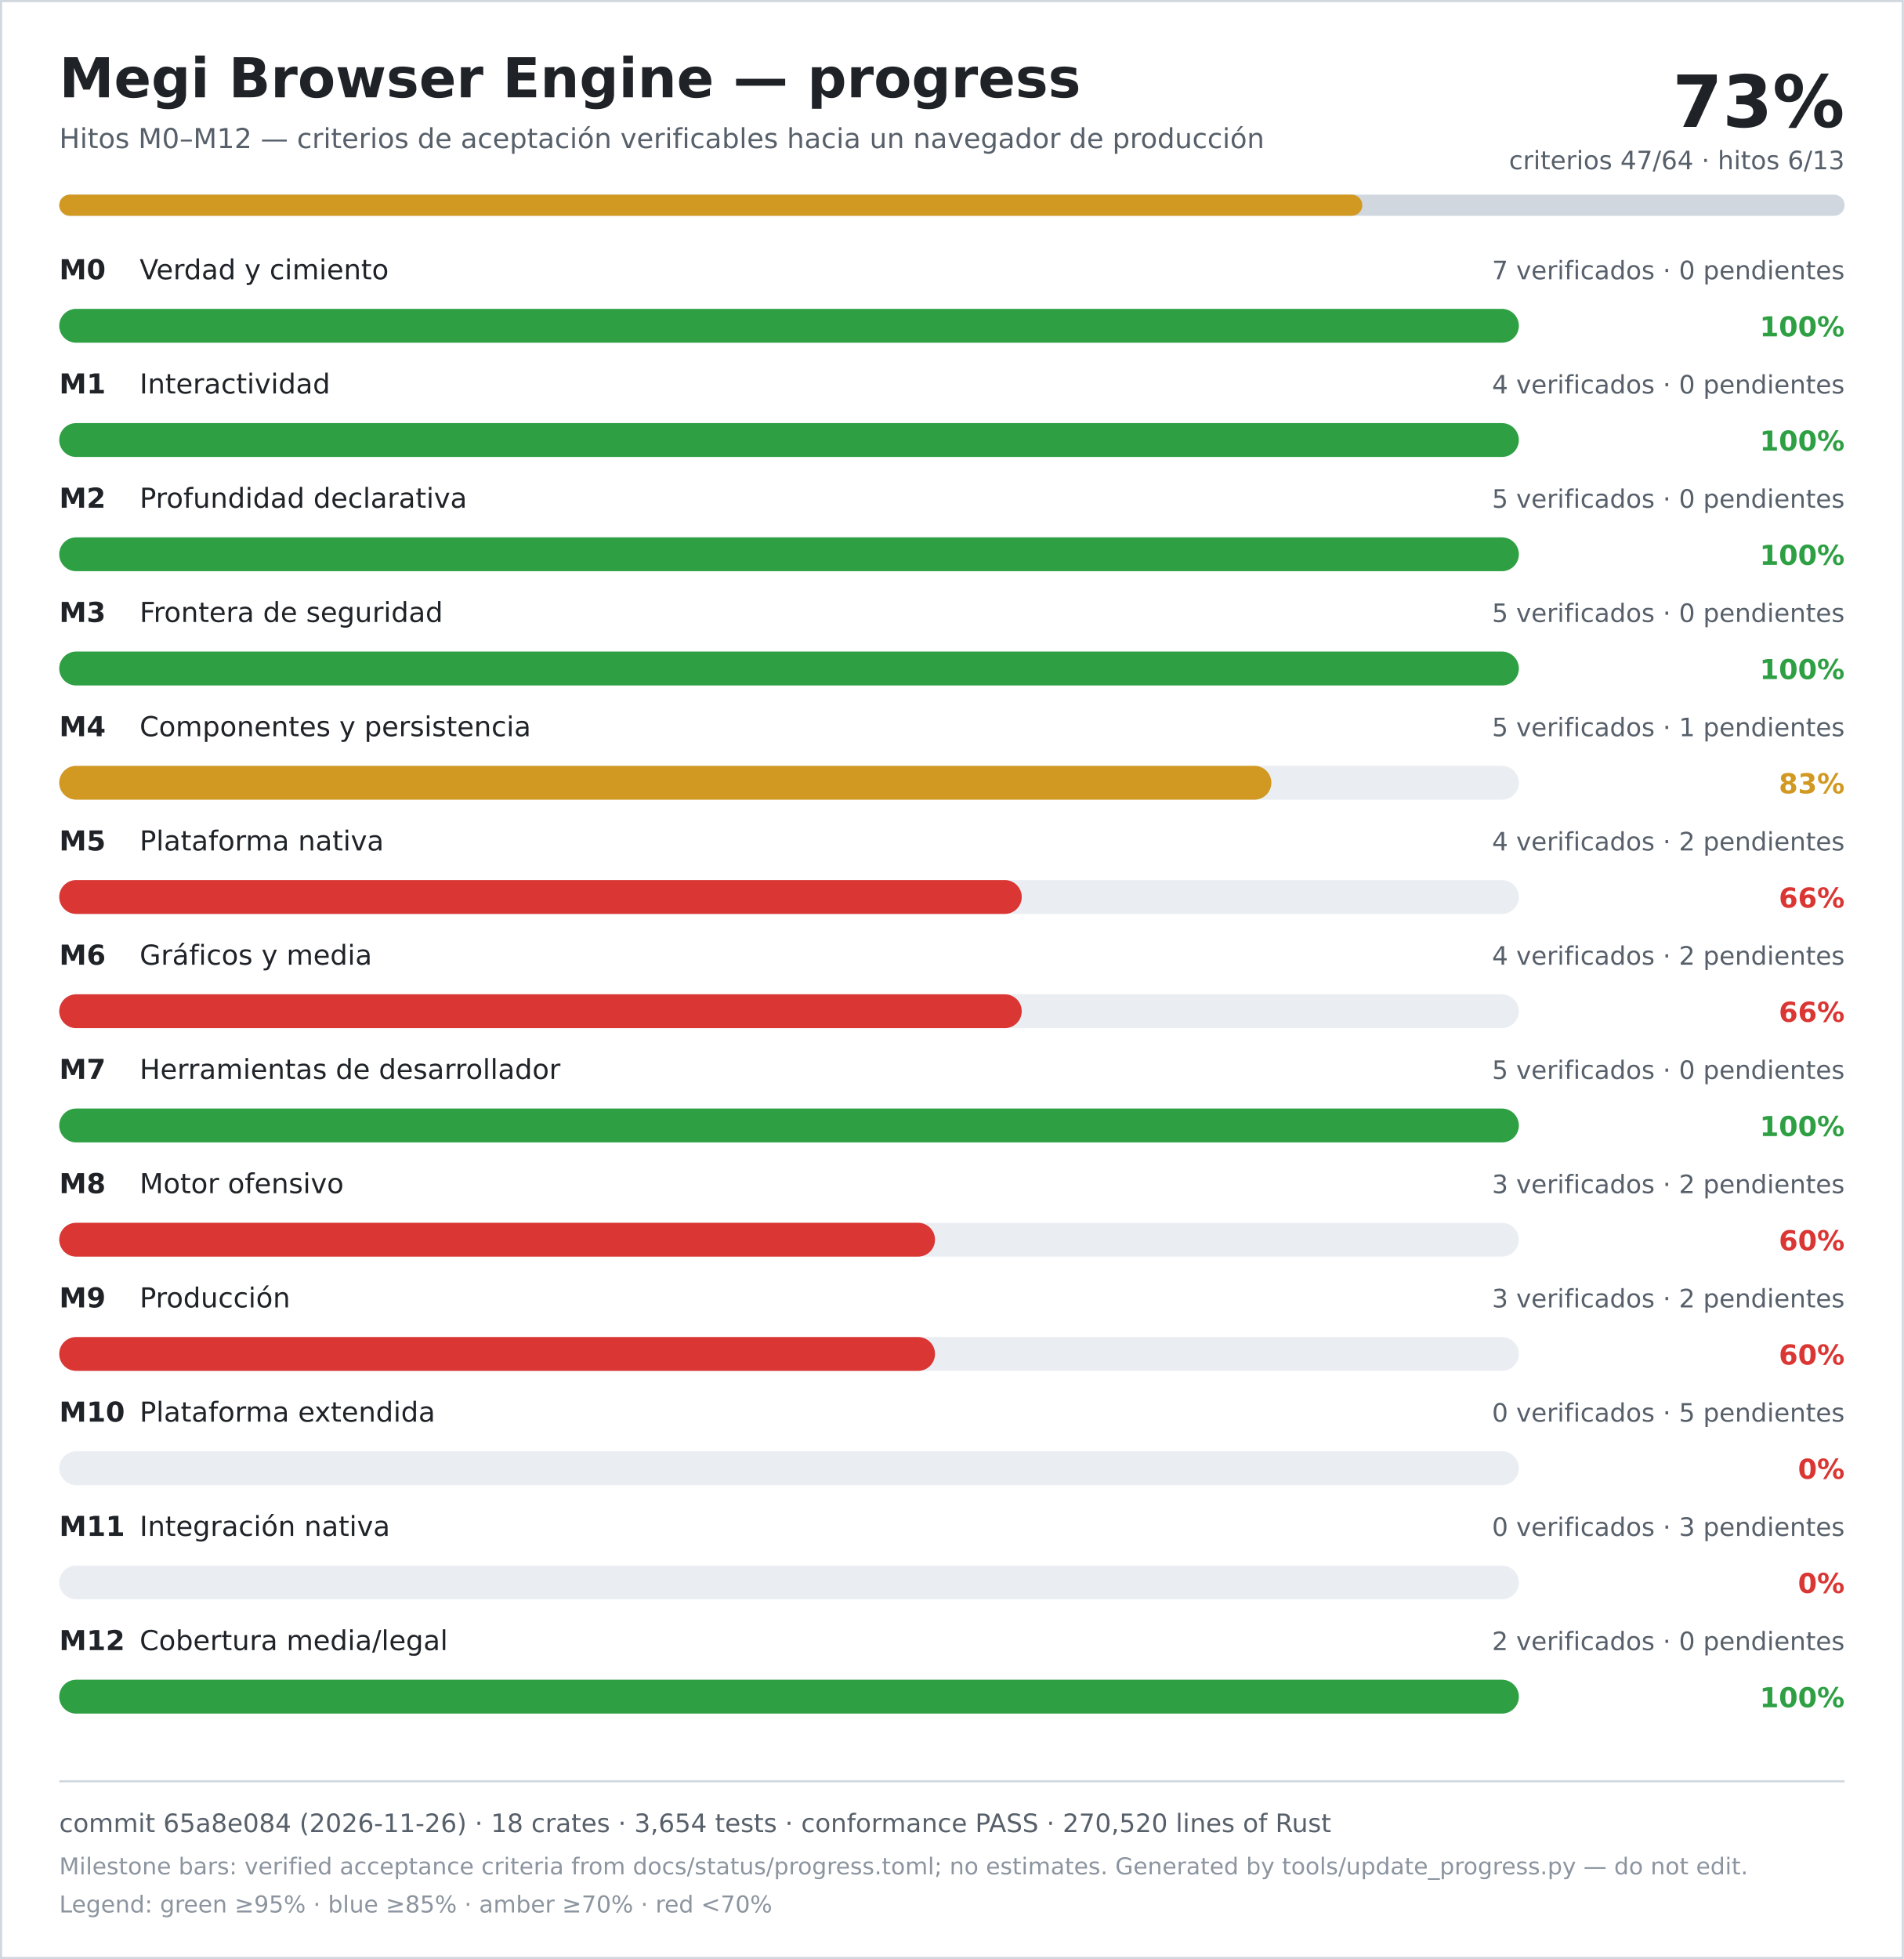
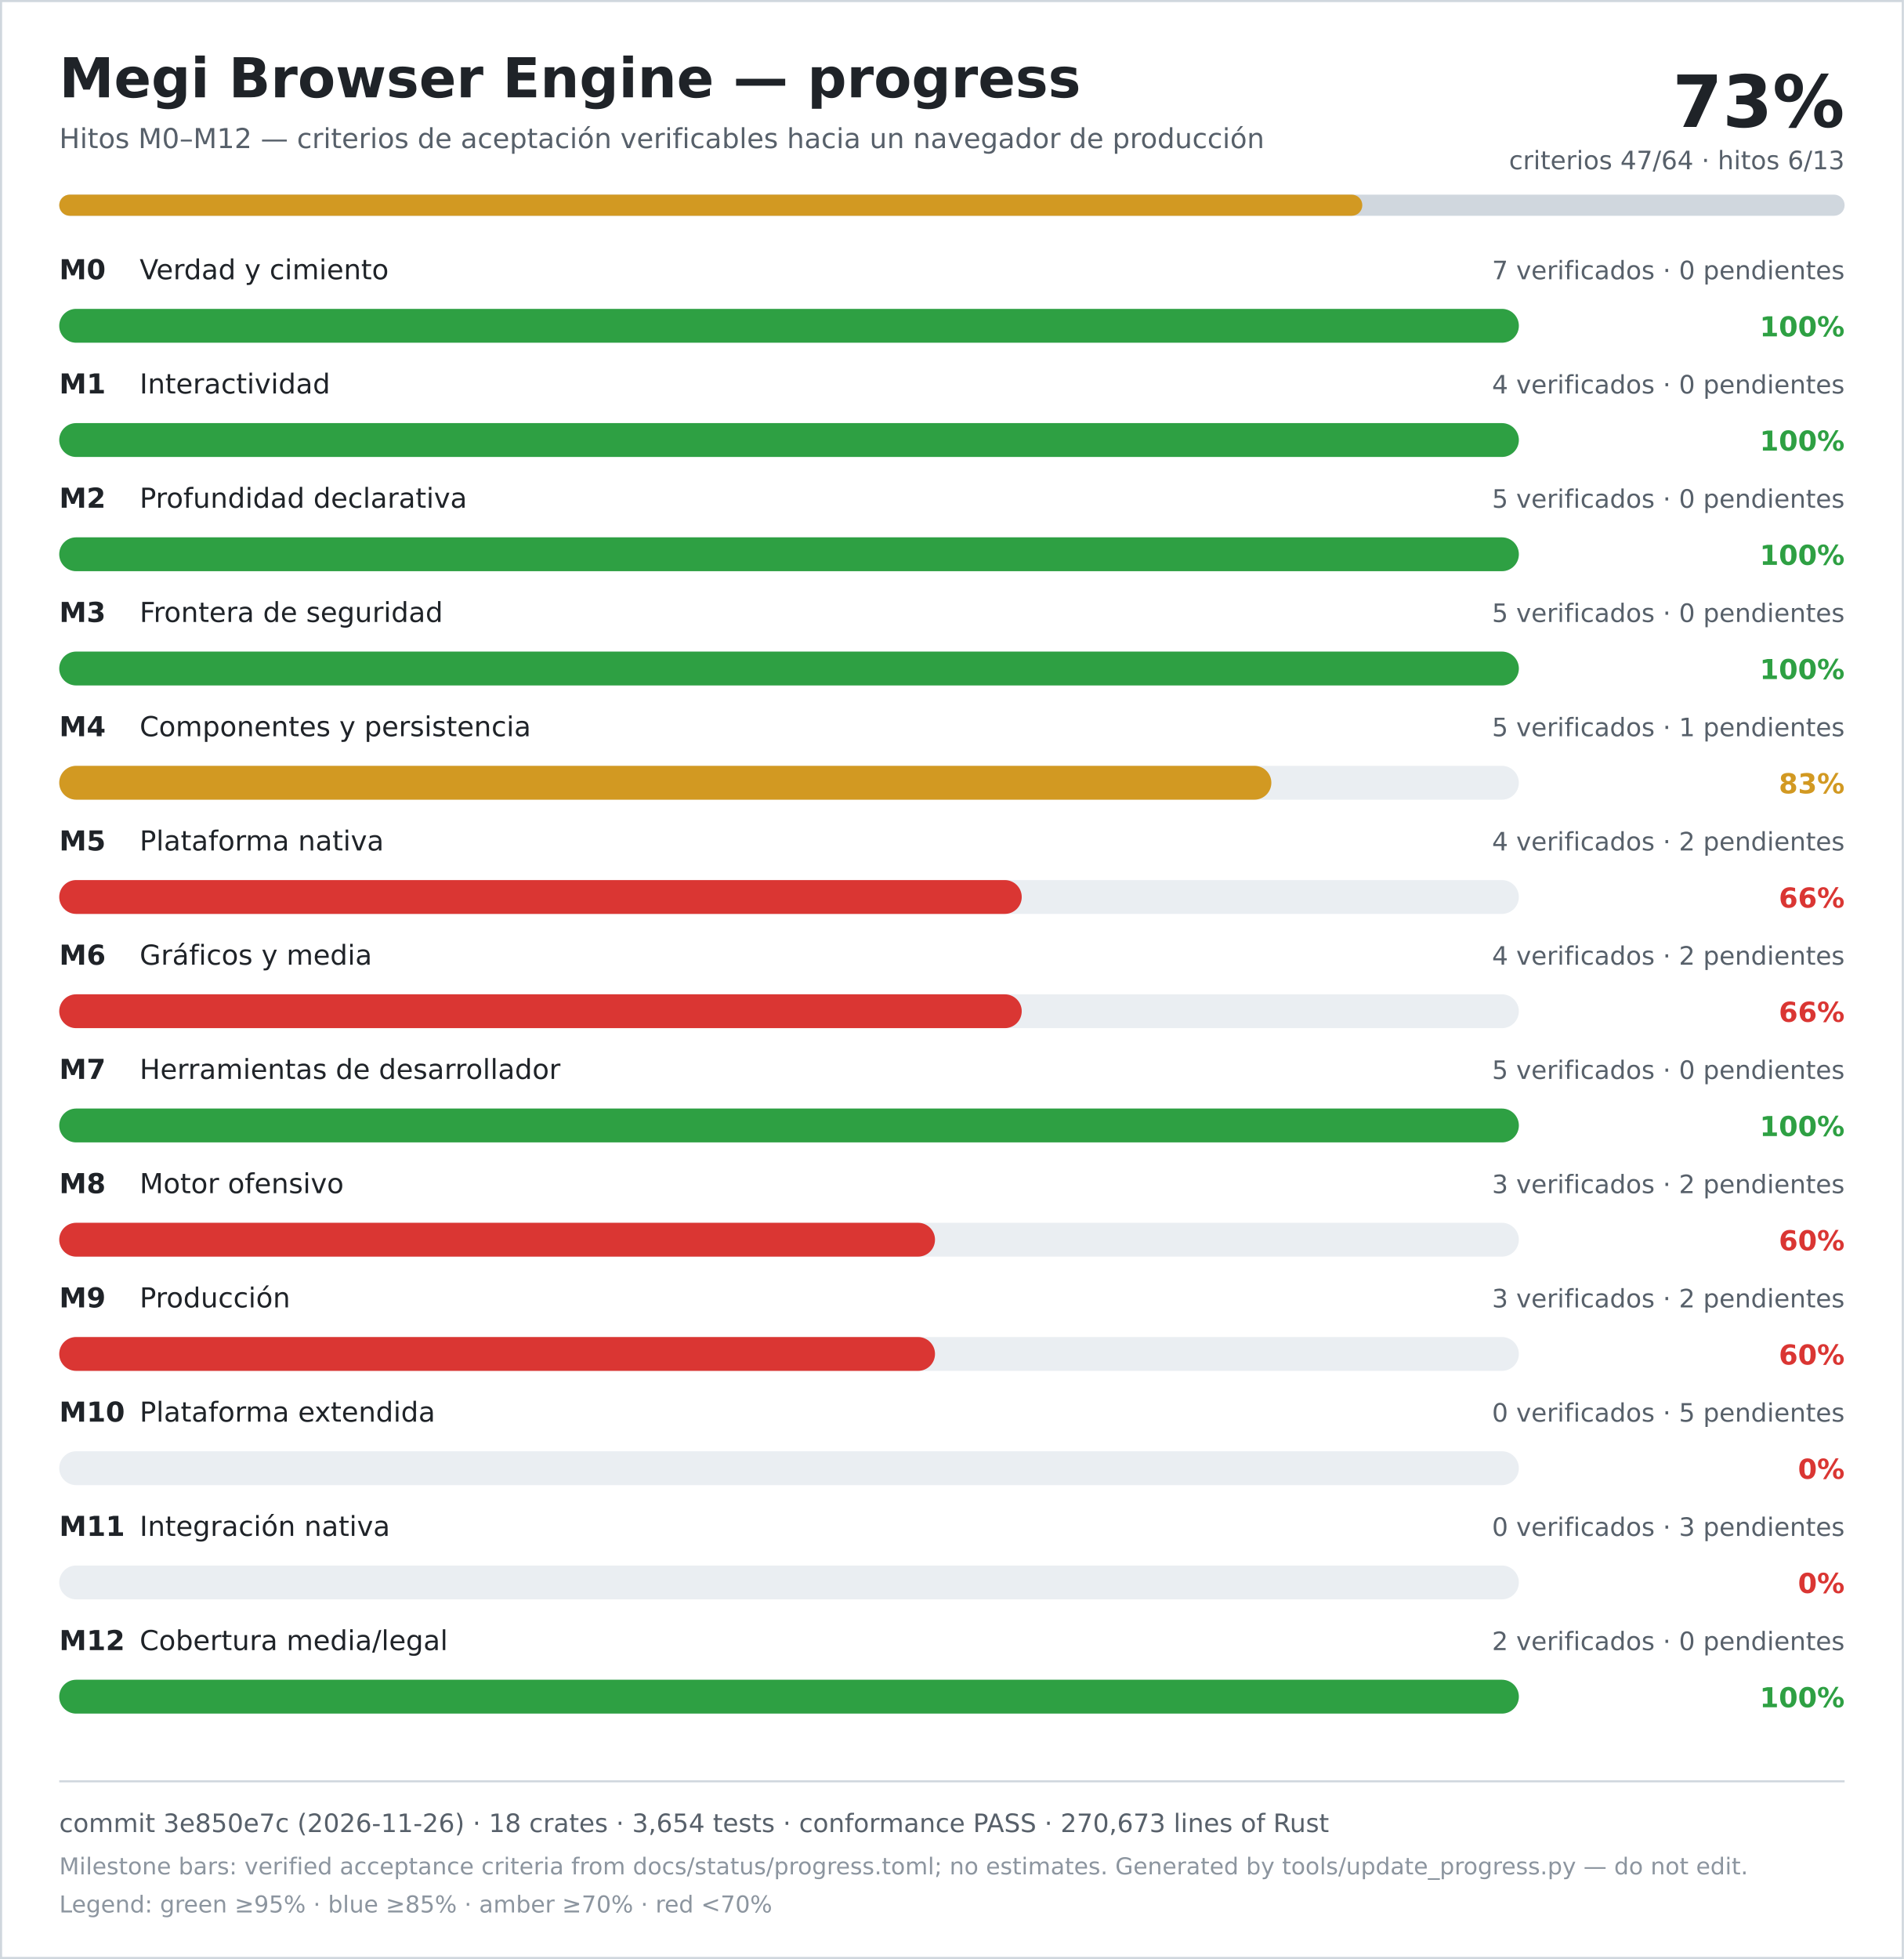
<svg xmlns="http://www.w3.org/2000/svg" width="900" height="926" viewBox="0 0 900 926" role="img" aria-labelledby="title desc">
  <rect width="900" height="926" fill="#ffffff" />
  <rect x="0.5" y="0.5" width="899" height="925" fill="none" stroke="#d0d7de" />
  <text x="28" y="46" font-family="DejaVu Sans, Verdana, sans-serif" font-size="26" font-weight="700" fill="#1f2328">Megi Browser Engine — progress</text>
  <text x="28" y="70" font-family="DejaVu Sans, Verdana, sans-serif" font-size="13" fill="#57606a">Hitos M0–M12 — criterios de aceptación verificables hacia un navegador de producción</text>
  <text x="872" y="60" text-anchor="end" font-family="DejaVu Sans, Verdana, sans-serif" font-size="34" font-weight="700" fill="#1f2328">73%</text>
  <text x="872" y="80" text-anchor="end" font-family="DejaVu Sans, Verdana, sans-serif" font-size="12" fill="#57606a">criterios 47/64 · hitos 6/13</text>
  <rect x="28" y="92" width="844" height="10" rx="5" fill="#d0d7de" />
  <rect x="28" y="92" width="616" height="10" rx="5" fill="#d29922" />
  <text x="28" y="132" font-family="DejaVu Sans, Verdana, sans-serif" font-size="13" font-weight="700" fill="#1f2328">M0</text>
  <text x="66" y="132" font-family="DejaVu Sans, Verdana, sans-serif" font-size="13" fill="#1f2328">Verdad y cimiento</text>
  <text x="872" y="132" text-anchor="end" font-family="DejaVu Sans, Verdana, sans-serif" font-size="12" fill="#57606a">7 verificados · 0 pendientes</text>
  <rect x="28" y="146" width="690" height="16" rx="8" fill="#eaeef2" />
  <rect x="28" y="146" width="690" height="16" rx="8" fill="#2ea043" />
  <text x="872" y="159" text-anchor="end" font-family="DejaVu Sans, Verdana, sans-serif" font-size="13" font-weight="700" fill="#2ea043">100%</text>
  <text x="28" y="186" font-family="DejaVu Sans, Verdana, sans-serif" font-size="13" font-weight="700" fill="#1f2328">M1</text>
  <text x="66" y="186" font-family="DejaVu Sans, Verdana, sans-serif" font-size="13" fill="#1f2328">Interactividad</text>
  <text x="872" y="186" text-anchor="end" font-family="DejaVu Sans, Verdana, sans-serif" font-size="12" fill="#57606a">4 verificados · 0 pendientes</text>
  <rect x="28" y="200" width="690" height="16" rx="8" fill="#eaeef2" />
  <rect x="28" y="200" width="690" height="16" rx="8" fill="#2ea043" />
  <text x="872" y="213" text-anchor="end" font-family="DejaVu Sans, Verdana, sans-serif" font-size="13" font-weight="700" fill="#2ea043">100%</text>
  <text x="28" y="240" font-family="DejaVu Sans, Verdana, sans-serif" font-size="13" font-weight="700" fill="#1f2328">M2</text>
  <text x="66" y="240" font-family="DejaVu Sans, Verdana, sans-serif" font-size="13" fill="#1f2328">Profundidad declarativa</text>
  <text x="872" y="240" text-anchor="end" font-family="DejaVu Sans, Verdana, sans-serif" font-size="12" fill="#57606a">5 verificados · 0 pendientes</text>
  <rect x="28" y="254" width="690" height="16" rx="8" fill="#eaeef2" />
  <rect x="28" y="254" width="690" height="16" rx="8" fill="#2ea043" />
  <text x="872" y="267" text-anchor="end" font-family="DejaVu Sans, Verdana, sans-serif" font-size="13" font-weight="700" fill="#2ea043">100%</text>
  <text x="28" y="294" font-family="DejaVu Sans, Verdana, sans-serif" font-size="13" font-weight="700" fill="#1f2328">M3</text>
  <text x="66" y="294" font-family="DejaVu Sans, Verdana, sans-serif" font-size="13" fill="#1f2328">Frontera de seguridad</text>
  <text x="872" y="294" text-anchor="end" font-family="DejaVu Sans, Verdana, sans-serif" font-size="12" fill="#57606a">5 verificados · 0 pendientes</text>
  <rect x="28" y="308" width="690" height="16" rx="8" fill="#eaeef2" />
  <rect x="28" y="308" width="690" height="16" rx="8" fill="#2ea043" />
  <text x="872" y="321" text-anchor="end" font-family="DejaVu Sans, Verdana, sans-serif" font-size="13" font-weight="700" fill="#2ea043">100%</text>
  <text x="28" y="348" font-family="DejaVu Sans, Verdana, sans-serif" font-size="13" font-weight="700" fill="#1f2328">M4</text>
  <text x="66" y="348" font-family="DejaVu Sans, Verdana, sans-serif" font-size="13" fill="#1f2328">Componentes y persistencia</text>
  <text x="872" y="348" text-anchor="end" font-family="DejaVu Sans, Verdana, sans-serif" font-size="12" fill="#57606a">5 verificados · 1 pendientes</text>
  <rect x="28" y="362" width="690" height="16" rx="8" fill="#eaeef2" />
  <rect x="28" y="362" width="573" height="16" rx="8" fill="#d29922" />
  <text x="872" y="375" text-anchor="end" font-family="DejaVu Sans, Verdana, sans-serif" font-size="13" font-weight="700" fill="#d29922">83%</text>
  <text x="28" y="402" font-family="DejaVu Sans, Verdana, sans-serif" font-size="13" font-weight="700" fill="#1f2328">M5</text>
  <text x="66" y="402" font-family="DejaVu Sans, Verdana, sans-serif" font-size="13" fill="#1f2328">Plataforma nativa</text>
  <text x="872" y="402" text-anchor="end" font-family="DejaVu Sans, Verdana, sans-serif" font-size="12" fill="#57606a">4 verificados · 2 pendientes</text>
  <rect x="28" y="416" width="690" height="16" rx="8" fill="#eaeef2" />
  <rect x="28" y="416" width="455" height="16" rx="8" fill="#da3633" />
  <text x="872" y="429" text-anchor="end" font-family="DejaVu Sans, Verdana, sans-serif" font-size="13" font-weight="700" fill="#da3633">66%</text>
  <text x="28" y="456" font-family="DejaVu Sans, Verdana, sans-serif" font-size="13" font-weight="700" fill="#1f2328">M6</text>
  <text x="66" y="456" font-family="DejaVu Sans, Verdana, sans-serif" font-size="13" fill="#1f2328">Gráficos y media</text>
  <text x="872" y="456" text-anchor="end" font-family="DejaVu Sans, Verdana, sans-serif" font-size="12" fill="#57606a">4 verificados · 2 pendientes</text>
  <rect x="28" y="470" width="690" height="16" rx="8" fill="#eaeef2" />
  <rect x="28" y="470" width="455" height="16" rx="8" fill="#da3633" />
  <text x="872" y="483" text-anchor="end" font-family="DejaVu Sans, Verdana, sans-serif" font-size="13" font-weight="700" fill="#da3633">66%</text>
  <text x="28" y="510" font-family="DejaVu Sans, Verdana, sans-serif" font-size="13" font-weight="700" fill="#1f2328">M7</text>
  <text x="66" y="510" font-family="DejaVu Sans, Verdana, sans-serif" font-size="13" fill="#1f2328">Herramientas de desarrollador</text>
  <text x="872" y="510" text-anchor="end" font-family="DejaVu Sans, Verdana, sans-serif" font-size="12" fill="#57606a">5 verificados · 0 pendientes</text>
  <rect x="28" y="524" width="690" height="16" rx="8" fill="#eaeef2" />
  <rect x="28" y="524" width="690" height="16" rx="8" fill="#2ea043" />
  <text x="872" y="537" text-anchor="end" font-family="DejaVu Sans, Verdana, sans-serif" font-size="13" font-weight="700" fill="#2ea043">100%</text>
  <text x="28" y="564" font-family="DejaVu Sans, Verdana, sans-serif" font-size="13" font-weight="700" fill="#1f2328">M8</text>
  <text x="66" y="564" font-family="DejaVu Sans, Verdana, sans-serif" font-size="13" fill="#1f2328">Motor ofensivo</text>
  <text x="872" y="564" text-anchor="end" font-family="DejaVu Sans, Verdana, sans-serif" font-size="12" fill="#57606a">3 verificados · 2 pendientes</text>
  <rect x="28" y="578" width="690" height="16" rx="8" fill="#eaeef2" />
  <rect x="28" y="578" width="414" height="16" rx="8" fill="#da3633" />
  <text x="872" y="591" text-anchor="end" font-family="DejaVu Sans, Verdana, sans-serif" font-size="13" font-weight="700" fill="#da3633">60%</text>
  <text x="28" y="618" font-family="DejaVu Sans, Verdana, sans-serif" font-size="13" font-weight="700" fill="#1f2328">M9</text>
  <text x="66" y="618" font-family="DejaVu Sans, Verdana, sans-serif" font-size="13" fill="#1f2328">Producción</text>
  <text x="872" y="618" text-anchor="end" font-family="DejaVu Sans, Verdana, sans-serif" font-size="12" fill="#57606a">3 verificados · 2 pendientes</text>
  <rect x="28" y="632" width="690" height="16" rx="8" fill="#eaeef2" />
  <rect x="28" y="632" width="414" height="16" rx="8" fill="#da3633" />
  <text x="872" y="645" text-anchor="end" font-family="DejaVu Sans, Verdana, sans-serif" font-size="13" font-weight="700" fill="#da3633">60%</text>
  <text x="28" y="672" font-family="DejaVu Sans, Verdana, sans-serif" font-size="13" font-weight="700" fill="#1f2328">M10</text>
  <text x="66" y="672" font-family="DejaVu Sans, Verdana, sans-serif" font-size="13" fill="#1f2328">Plataforma extendida</text>
  <text x="872" y="672" text-anchor="end" font-family="DejaVu Sans, Verdana, sans-serif" font-size="12" fill="#57606a">0 verificados · 5 pendientes</text>
  <rect x="28" y="686" width="690" height="16" rx="8" fill="#eaeef2" />
  <rect x="28" y="686" width="0" height="16" rx="8" fill="#da3633" />
  <text x="872" y="699" text-anchor="end" font-family="DejaVu Sans, Verdana, sans-serif" font-size="13" font-weight="700" fill="#da3633">0%</text>
  <text x="28" y="726" font-family="DejaVu Sans, Verdana, sans-serif" font-size="13" font-weight="700" fill="#1f2328">M11</text>
  <text x="66" y="726" font-family="DejaVu Sans, Verdana, sans-serif" font-size="13" fill="#1f2328">Integración nativa</text>
  <text x="872" y="726" text-anchor="end" font-family="DejaVu Sans, Verdana, sans-serif" font-size="12" fill="#57606a">0 verificados · 3 pendientes</text>
  <rect x="28" y="740" width="690" height="16" rx="8" fill="#eaeef2" />
  <rect x="28" y="740" width="0" height="16" rx="8" fill="#da3633" />
  <text x="872" y="753" text-anchor="end" font-family="DejaVu Sans, Verdana, sans-serif" font-size="13" font-weight="700" fill="#da3633">0%</text>
  <text x="28" y="780" font-family="DejaVu Sans, Verdana, sans-serif" font-size="13" font-weight="700" fill="#1f2328">M12</text>
  <text x="66" y="780" font-family="DejaVu Sans, Verdana, sans-serif" font-size="13" fill="#1f2328">Cobertura media/legal</text>
  <text x="872" y="780" text-anchor="end" font-family="DejaVu Sans, Verdana, sans-serif" font-size="12" fill="#57606a">2 verificados · 0 pendientes</text>
  <rect x="28" y="794" width="690" height="16" rx="8" fill="#eaeef2" />
  <rect x="28" y="794" width="690" height="16" rx="8" fill="#2ea043" />
  <text x="872" y="807" text-anchor="end" font-family="DejaVu Sans, Verdana, sans-serif" font-size="13" font-weight="700" fill="#2ea043">100%</text>
  <line x1="28" y1="842" x2="872" y2="842" stroke="#d0d7de" />
-   <text x="28" y="866" font-family="DejaVu Sans, Verdana, sans-serif" font-size="12" fill="#57606a">commit 65a8e084 (2026-11-26) · 18 crates · 3,654 tests · conformance PASS · 270,520 lines of Rust</text>
+   <text x="28" y="866" font-family="DejaVu Sans, Verdana, sans-serif" font-size="12" fill="#57606a">commit 3e850e7c (2026-11-26) · 18 crates · 3,654 tests · conformance PASS · 270,673 lines of Rust</text>
  <text x="28" y="886" font-family="DejaVu Sans, Verdana, sans-serif" font-size="11" fill="#8c959f">Milestone bars: verified acceptance criteria from docs/status/progress.toml; no estimates. Generated by tools/update_progress.py — do not edit.</text>
  <text x="28" y="904" font-family="DejaVu Sans, Verdana, sans-serif" font-size="11" fill="#8c959f">Legend: green ≥95% · blue ≥85% · amber ≥70% · red &lt;70%</text>
</svg>
